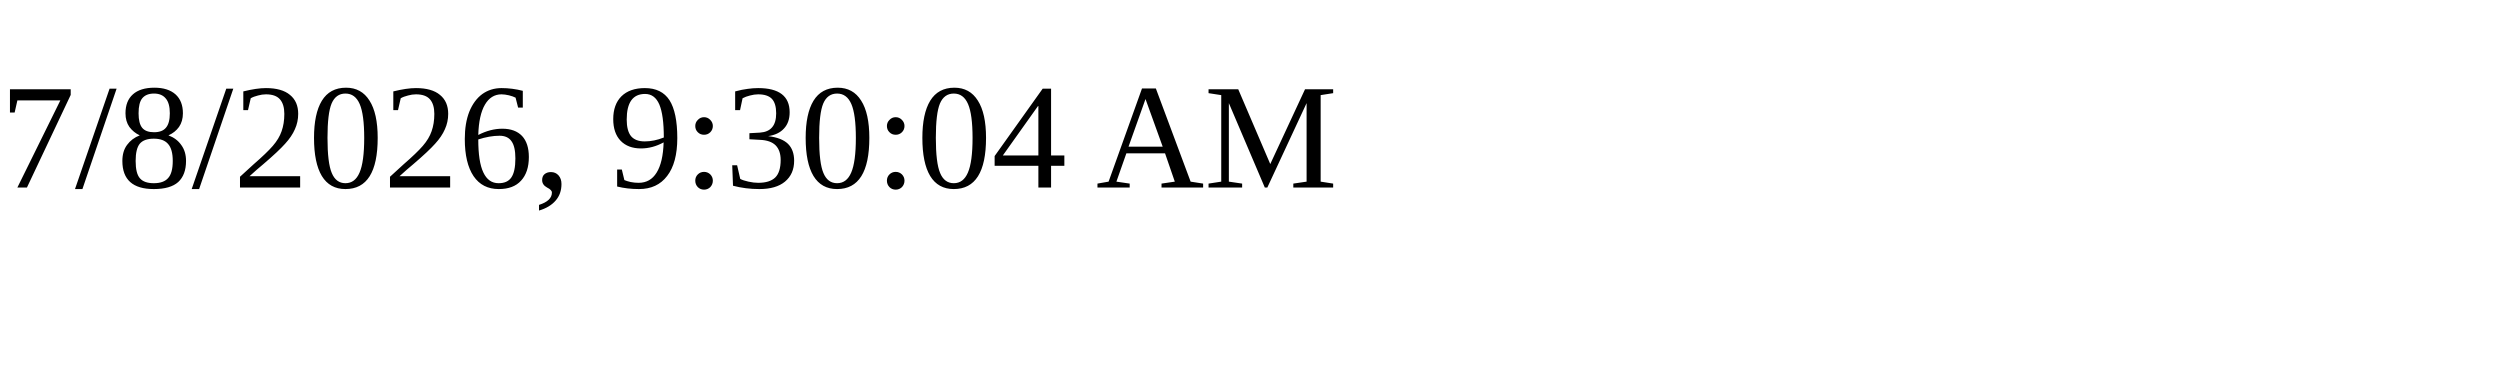
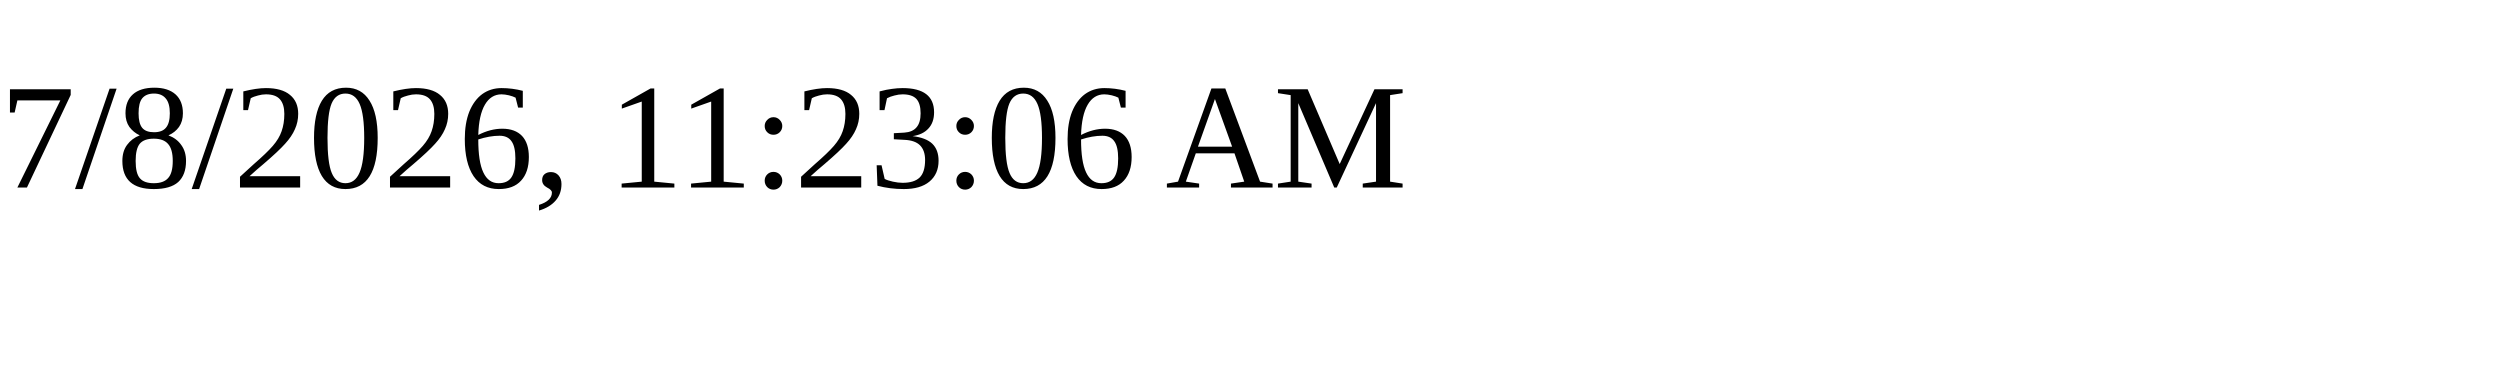
<svg xmlns="http://www.w3.org/2000/svg" height="30" width="200">
-   <text x="0" y="15">7/8/2026, 9:30:04 AM</text>
+   <text x="0" y="15">7/8/2026, 11:23:06 AM</text>
</svg>
